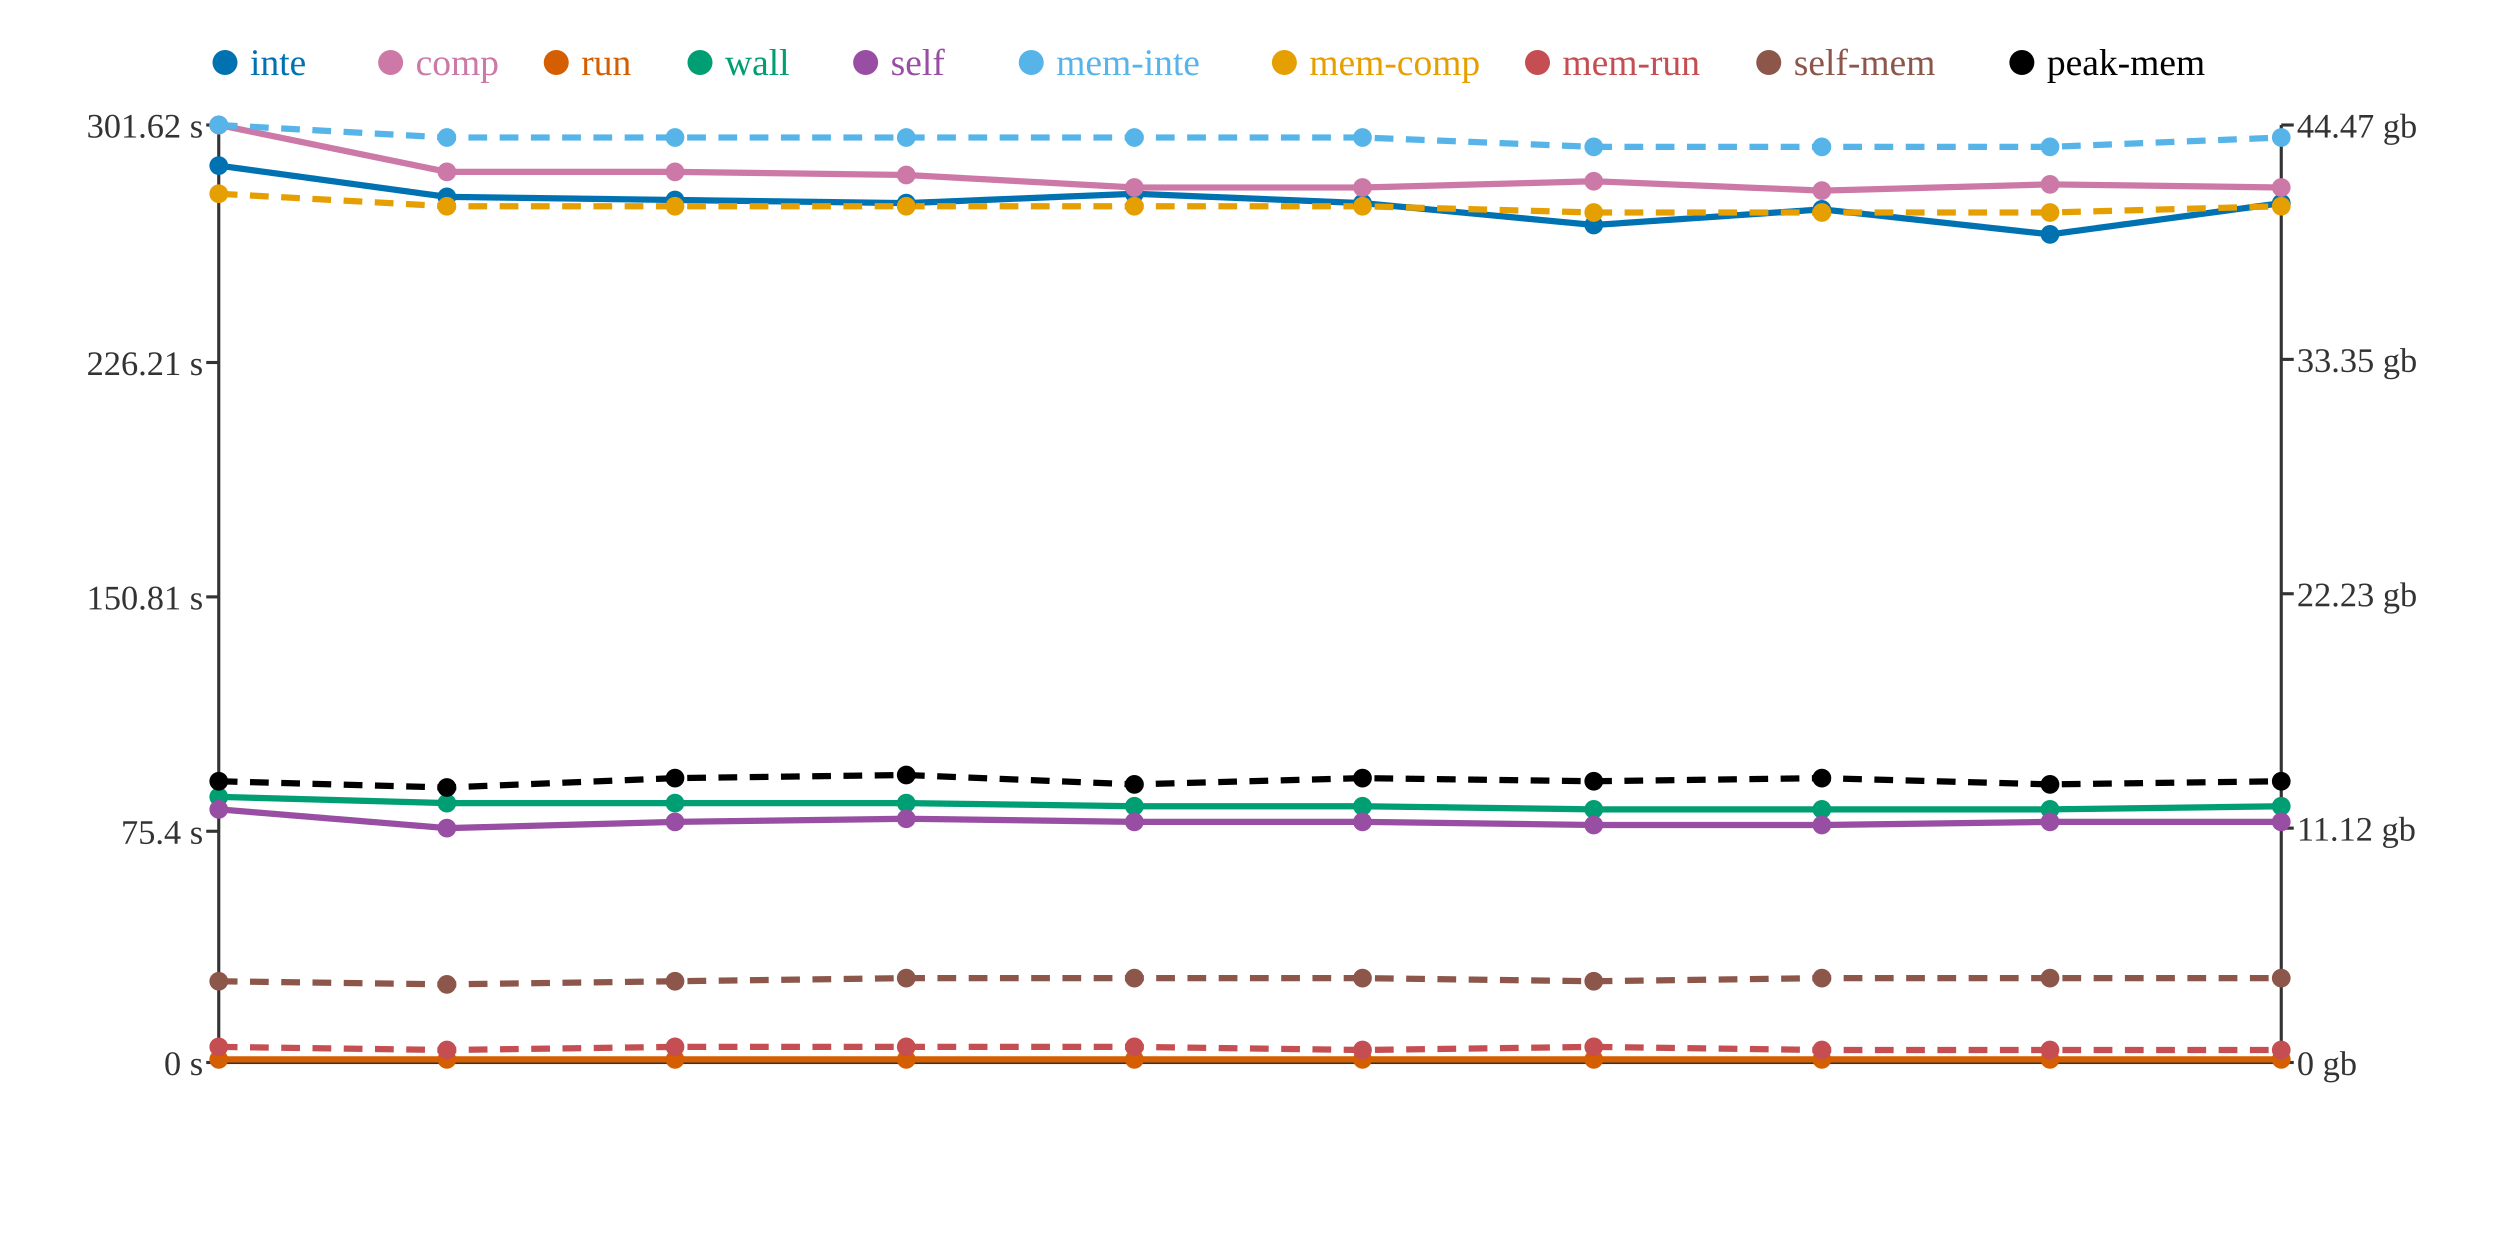
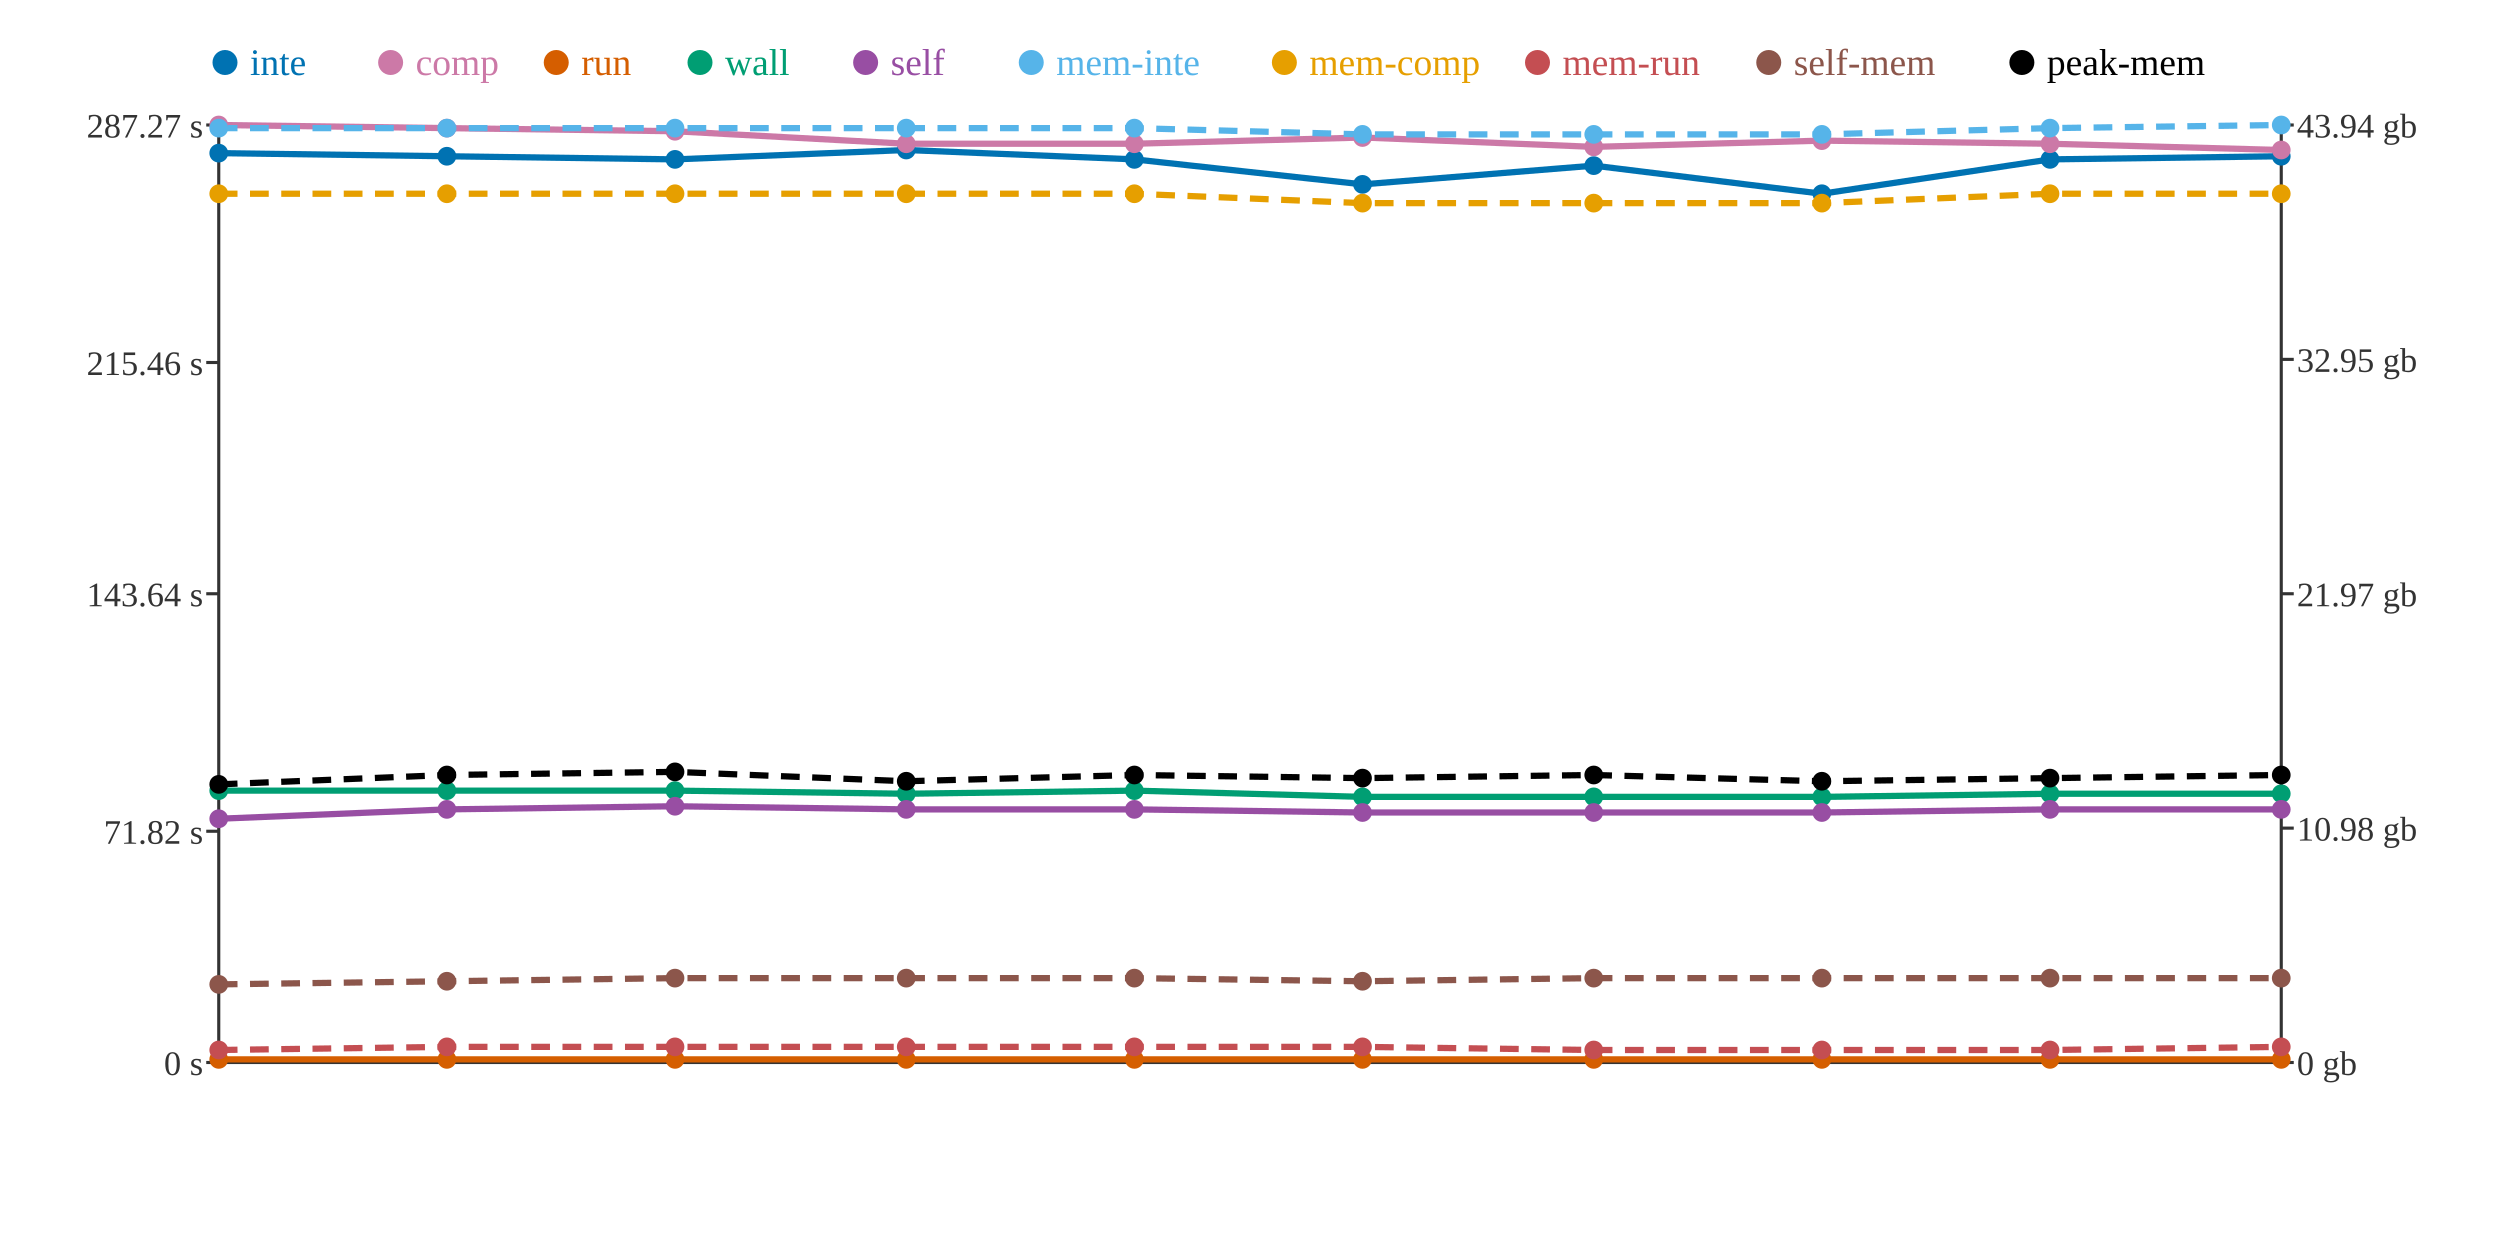
<svg xmlns="http://www.w3.org/2000/svg" width="800" height="400">
  <rect width="800" height="400" fill="white" />
  <line x1="70" y1="40" x2="70" y2="340" stroke="#333" stroke-width="1" />
  <line x1="70" y1="340" x2="730" y2="340" stroke="#333" stroke-width="1" />
  <line x1="730" y1="40" x2="730" y2="340" stroke="#333" stroke-width="1" />
  <line x1="66" y1="340" x2="70" y2="340" stroke="#333" stroke-width="1" />
  <text x="65" y="344" text-anchor="end" font-size="11" fill="#333">0 s</text>
  <line x1="66" y1="266" x2="70" y2="266" stroke="#333" stroke-width="1" />
-   <text x="65" y="270" text-anchor="end" font-size="11" fill="#333">75.4 s</text>
-   <line x1="66" y1="191" x2="70" y2="191" stroke="#333" stroke-width="1" />
-   <text x="65" y="195" text-anchor="end" font-size="11" fill="#333">150.81 s</text>
+   <text x="65" y="270" text-anchor="end" font-size="11" fill="#333">71.82 s</text>
+   <line x1="66" y1="190" x2="70" y2="190" stroke="#333" stroke-width="1" />
+   <text x="65" y="194" text-anchor="end" font-size="11" fill="#333">143.64 s</text>
  <line x1="66" y1="116" x2="70" y2="116" stroke="#333" stroke-width="1" />
-   <text x="65" y="120" text-anchor="end" font-size="11" fill="#333">226.21 s</text>
+   <text x="65" y="120" text-anchor="end" font-size="11" fill="#333">215.46 s</text>
  <line x1="66" y1="40" x2="70" y2="40" stroke="#333" stroke-width="1" />
-   <text x="65" y="44" text-anchor="end" font-size="11" fill="#333">301.62 s</text>
+   <text x="65" y="44" text-anchor="end" font-size="11" fill="#333">287.27 s</text>
  <line x1="730" y1="340" x2="734" y2="340" stroke="#333" stroke-width="1" />
  <text x="735" y="344" text-anchor="start" font-size="11" fill="#333">0 gb</text>
  <line x1="730" y1="265" x2="734" y2="265" stroke="#333" stroke-width="1" />
-   <text x="735" y="269" text-anchor="start" font-size="11" fill="#333">11.12 gb</text>
+   <text x="735" y="269" text-anchor="start" font-size="11" fill="#333">10.98 gb</text>
  <line x1="730" y1="190" x2="734" y2="190" stroke="#333" stroke-width="1" />
-   <text x="735" y="194" text-anchor="start" font-size="11" fill="#333">22.23 gb</text>
+   <text x="735" y="194" text-anchor="start" font-size="11" fill="#333">21.97 gb</text>
  <line x1="730" y1="115" x2="734" y2="115" stroke="#333" stroke-width="1" />
-   <text x="735" y="119" text-anchor="start" font-size="11" fill="#333">33.35 gb</text>
+   <text x="735" y="119" text-anchor="start" font-size="11" fill="#333">32.95 gb</text>
  <line x1="730" y1="40" x2="734" y2="40" stroke="#333" stroke-width="1" />
-   <text x="735" y="44" text-anchor="start" font-size="11" fill="#333">44.47 gb</text>
-   <polyline points="70,53 143,63 216,64 290,65 363,62 436,65 510,72 583,67 656,75 730,65" fill="none" stroke="#0072B2" stroke-width="2" />
-   <polyline points="70,40 143,55 216,55 290,56 363,60 436,60 510,58 583,61 656,59 730,60" fill="none" stroke="#CC79A7" stroke-width="2" />
+   <text x="735" y="44" text-anchor="start" font-size="11" fill="#333">43.94 gb</text>
+   <polyline points="70,49 143,50 216,51 290,48 363,51 436,59 510,53 583,62 656,51 730,50" fill="none" stroke="#0072B2" stroke-width="2" />
+   <polyline points="70,40 143,41 216,42 290,46 363,46 436,44 510,47 583,45 656,46 730,48" fill="none" stroke="#CC79A7" stroke-width="2" />
  <polyline points="70,339 143,339 216,339 290,339 363,339 436,339 510,339 583,339 656,339 730,339" fill="none" stroke="#D55E00" stroke-width="2" />
-   <polyline points="70,255 143,257 216,257 290,257 363,258 436,258 510,259 583,259 656,259 730,258" fill="none" stroke="#009E73" stroke-width="2" />
-   <polyline points="70,259 143,265 216,263 290,262 363,263 436,263 510,264 583,264 656,263 730,263" fill="none" stroke="#984EA3" stroke-width="2" />
-   <polyline points="70,40 143,44 216,44 290,44 363,44 436,44 510,47 583,47 656,47 730,44" fill="none" stroke="#56B4E9" stroke-width="2" stroke-dasharray="6 4" />
-   <polyline points="70,62 143,66 216,66 290,66 363,66 436,66 510,68 583,68 656,68 730,66" fill="none" stroke="#E69F00" stroke-width="2" stroke-dasharray="6 4" />
-   <polyline points="70,335 143,336 216,335 290,335 363,335 436,336 510,335 583,336 656,336 730,336" fill="none" stroke="#C44E52" stroke-width="2" stroke-dasharray="6 4" />
-   <polyline points="70,314 143,315 216,314 290,313 363,313 436,313 510,314 583,313 656,313 730,313" fill="none" stroke="#8C564B" stroke-width="2" stroke-dasharray="6 4" />
-   <polyline points="70,250 143,252 216,249 290,248 363,251 436,249 510,250 583,249 656,251 730,250" fill="none" stroke="#000000" stroke-width="2" stroke-dasharray="6 4" />
-   <circle cx="70" cy="53" r="3" fill="#0072B2" />
+   <polyline points="70,253 143,253 216,253 290,254 363,253 436,255 510,255 583,255 656,254 730,254" fill="none" stroke="#009E73" stroke-width="2" />
+   <polyline points="70,262 143,259 216,258 290,259 363,259 436,260 510,260 583,260 656,259 730,259" fill="none" stroke="#984EA3" stroke-width="2" />
+   <polyline points="70,41 143,41 216,41 290,41 363,41 436,43 510,43 583,43 656,41 730,40" fill="none" stroke="#56B4E9" stroke-width="2" stroke-dasharray="6 4" />
+   <polyline points="70,62 143,62 216,62 290,62 363,62 436,65 510,65 583,65 656,62 730,62" fill="none" stroke="#E69F00" stroke-width="2" stroke-dasharray="6 4" />
+   <polyline points="70,336 143,335 216,335 290,335 363,335 436,335 510,336 583,336 656,336 730,335" fill="none" stroke="#C44E52" stroke-width="2" stroke-dasharray="6 4" />
+   <polyline points="70,315 143,314 216,313 290,313 363,313 436,314 510,313 583,313 656,313 730,313" fill="none" stroke="#8C564B" stroke-width="2" stroke-dasharray="6 4" />
+   <polyline points="70,251 143,248 216,247 290,250 363,248 436,249 510,248 583,250 656,249 730,248" fill="none" stroke="#000000" stroke-width="2" stroke-dasharray="6 4" />
+   <circle cx="70" cy="49" r="3" fill="#0072B2" />
  <circle cx="70" cy="40" r="3" fill="#CC79A7" />
  <circle cx="70" cy="339" r="3" fill="#D55E00" />
-   <circle cx="70" cy="255" r="3" fill="#009E73" />
-   <circle cx="70" cy="259" r="3" fill="#984EA3" />
-   <circle cx="70" cy="40" r="3" fill="#56B4E9" />
+   <circle cx="70" cy="253" r="3" fill="#009E73" />
+   <circle cx="70" cy="262" r="3" fill="#984EA3" />
+   <circle cx="70" cy="41" r="3" fill="#56B4E9" />
  <circle cx="70" cy="62" r="3" fill="#E69F00" />
-   <circle cx="70" cy="335" r="3" fill="#C44E52" />
-   <circle cx="70" cy="314" r="3" fill="#8C564B" />
-   <circle cx="70" cy="250" r="3" fill="#000000" />
-   <circle cx="143" cy="63" r="3" fill="#0072B2" />
-   <circle cx="143" cy="55" r="3" fill="#CC79A7" />
+   <circle cx="70" cy="336" r="3" fill="#C44E52" />
+   <circle cx="70" cy="315" r="3" fill="#8C564B" />
+   <circle cx="70" cy="251" r="3" fill="#000000" />
+   <circle cx="143" cy="50" r="3" fill="#0072B2" />
+   <circle cx="143" cy="41" r="3" fill="#CC79A7" />
  <circle cx="143" cy="339" r="3" fill="#D55E00" />
-   <circle cx="143" cy="257" r="3" fill="#009E73" />
-   <circle cx="143" cy="265" r="3" fill="#984EA3" />
-   <circle cx="143" cy="44" r="3" fill="#56B4E9" />
-   <circle cx="143" cy="66" r="3" fill="#E69F00" />
-   <circle cx="143" cy="336" r="3" fill="#C44E52" />
-   <circle cx="143" cy="315" r="3" fill="#8C564B" />
-   <circle cx="143" cy="252" r="3" fill="#000000" />
-   <circle cx="216" cy="64" r="3" fill="#0072B2" />
-   <circle cx="216" cy="55" r="3" fill="#CC79A7" />
+   <circle cx="143" cy="253" r="3" fill="#009E73" />
+   <circle cx="143" cy="259" r="3" fill="#984EA3" />
+   <circle cx="143" cy="41" r="3" fill="#56B4E9" />
+   <circle cx="143" cy="62" r="3" fill="#E69F00" />
+   <circle cx="143" cy="335" r="3" fill="#C44E52" />
+   <circle cx="143" cy="314" r="3" fill="#8C564B" />
+   <circle cx="143" cy="248" r="3" fill="#000000" />
+   <circle cx="216" cy="51" r="3" fill="#0072B2" />
+   <circle cx="216" cy="42" r="3" fill="#CC79A7" />
  <circle cx="216" cy="339" r="3" fill="#D55E00" />
-   <circle cx="216" cy="257" r="3" fill="#009E73" />
-   <circle cx="216" cy="263" r="3" fill="#984EA3" />
-   <circle cx="216" cy="44" r="3" fill="#56B4E9" />
-   <circle cx="216" cy="66" r="3" fill="#E69F00" />
+   <circle cx="216" cy="253" r="3" fill="#009E73" />
+   <circle cx="216" cy="258" r="3" fill="#984EA3" />
+   <circle cx="216" cy="41" r="3" fill="#56B4E9" />
+   <circle cx="216" cy="62" r="3" fill="#E69F00" />
  <circle cx="216" cy="335" r="3" fill="#C44E52" />
-   <circle cx="216" cy="314" r="3" fill="#8C564B" />
-   <circle cx="216" cy="249" r="3" fill="#000000" />
-   <circle cx="290" cy="65" r="3" fill="#0072B2" />
-   <circle cx="290" cy="56" r="3" fill="#CC79A7" />
+   <circle cx="216" cy="313" r="3" fill="#8C564B" />
+   <circle cx="216" cy="247" r="3" fill="#000000" />
+   <circle cx="290" cy="48" r="3" fill="#0072B2" />
+   <circle cx="290" cy="46" r="3" fill="#CC79A7" />
  <circle cx="290" cy="339" r="3" fill="#D55E00" />
-   <circle cx="290" cy="257" r="3" fill="#009E73" />
-   <circle cx="290" cy="262" r="3" fill="#984EA3" />
-   <circle cx="290" cy="44" r="3" fill="#56B4E9" />
-   <circle cx="290" cy="66" r="3" fill="#E69F00" />
+   <circle cx="290" cy="254" r="3" fill="#009E73" />
+   <circle cx="290" cy="259" r="3" fill="#984EA3" />
+   <circle cx="290" cy="41" r="3" fill="#56B4E9" />
+   <circle cx="290" cy="62" r="3" fill="#E69F00" />
  <circle cx="290" cy="335" r="3" fill="#C44E52" />
  <circle cx="290" cy="313" r="3" fill="#8C564B" />
-   <circle cx="290" cy="248" r="3" fill="#000000" />
-   <circle cx="363" cy="62" r="3" fill="#0072B2" />
-   <circle cx="363" cy="60" r="3" fill="#CC79A7" />
+   <circle cx="290" cy="250" r="3" fill="#000000" />
+   <circle cx="363" cy="51" r="3" fill="#0072B2" />
+   <circle cx="363" cy="46" r="3" fill="#CC79A7" />
  <circle cx="363" cy="339" r="3" fill="#D55E00" />
-   <circle cx="363" cy="258" r="3" fill="#009E73" />
-   <circle cx="363" cy="263" r="3" fill="#984EA3" />
-   <circle cx="363" cy="44" r="3" fill="#56B4E9" />
-   <circle cx="363" cy="66" r="3" fill="#E69F00" />
+   <circle cx="363" cy="253" r="3" fill="#009E73" />
+   <circle cx="363" cy="259" r="3" fill="#984EA3" />
+   <circle cx="363" cy="41" r="3" fill="#56B4E9" />
+   <circle cx="363" cy="62" r="3" fill="#E69F00" />
  <circle cx="363" cy="335" r="3" fill="#C44E52" />
  <circle cx="363" cy="313" r="3" fill="#8C564B" />
-   <circle cx="363" cy="251" r="3" fill="#000000" />
-   <circle cx="436" cy="65" r="3" fill="#0072B2" />
-   <circle cx="436" cy="60" r="3" fill="#CC79A7" />
+   <circle cx="363" cy="248" r="3" fill="#000000" />
+   <circle cx="436" cy="59" r="3" fill="#0072B2" />
+   <circle cx="436" cy="44" r="3" fill="#CC79A7" />
  <circle cx="436" cy="339" r="3" fill="#D55E00" />
-   <circle cx="436" cy="258" r="3" fill="#009E73" />
-   <circle cx="436" cy="263" r="3" fill="#984EA3" />
-   <circle cx="436" cy="44" r="3" fill="#56B4E9" />
-   <circle cx="436" cy="66" r="3" fill="#E69F00" />
-   <circle cx="436" cy="336" r="3" fill="#C44E52" />
-   <circle cx="436" cy="313" r="3" fill="#8C564B" />
+   <circle cx="436" cy="255" r="3" fill="#009E73" />
+   <circle cx="436" cy="260" r="3" fill="#984EA3" />
+   <circle cx="436" cy="43" r="3" fill="#56B4E9" />
+   <circle cx="436" cy="65" r="3" fill="#E69F00" />
+   <circle cx="436" cy="335" r="3" fill="#C44E52" />
+   <circle cx="436" cy="314" r="3" fill="#8C564B" />
  <circle cx="436" cy="249" r="3" fill="#000000" />
-   <circle cx="510" cy="72" r="3" fill="#0072B2" />
-   <circle cx="510" cy="58" r="3" fill="#CC79A7" />
+   <circle cx="510" cy="53" r="3" fill="#0072B2" />
+   <circle cx="510" cy="47" r="3" fill="#CC79A7" />
  <circle cx="510" cy="339" r="3" fill="#D55E00" />
-   <circle cx="510" cy="259" r="3" fill="#009E73" />
-   <circle cx="510" cy="264" r="3" fill="#984EA3" />
-   <circle cx="510" cy="47" r="3" fill="#56B4E9" />
-   <circle cx="510" cy="68" r="3" fill="#E69F00" />
-   <circle cx="510" cy="335" r="3" fill="#C44E52" />
-   <circle cx="510" cy="314" r="3" fill="#8C564B" />
-   <circle cx="510" cy="250" r="3" fill="#000000" />
-   <circle cx="583" cy="67" r="3" fill="#0072B2" />
-   <circle cx="583" cy="61" r="3" fill="#CC79A7" />
+   <circle cx="510" cy="255" r="3" fill="#009E73" />
+   <circle cx="510" cy="260" r="3" fill="#984EA3" />
+   <circle cx="510" cy="43" r="3" fill="#56B4E9" />
+   <circle cx="510" cy="65" r="3" fill="#E69F00" />
+   <circle cx="510" cy="336" r="3" fill="#C44E52" />
+   <circle cx="510" cy="313" r="3" fill="#8C564B" />
+   <circle cx="510" cy="248" r="3" fill="#000000" />
+   <circle cx="583" cy="62" r="3" fill="#0072B2" />
+   <circle cx="583" cy="45" r="3" fill="#CC79A7" />
  <circle cx="583" cy="339" r="3" fill="#D55E00" />
-   <circle cx="583" cy="259" r="3" fill="#009E73" />
-   <circle cx="583" cy="264" r="3" fill="#984EA3" />
-   <circle cx="583" cy="47" r="3" fill="#56B4E9" />
-   <circle cx="583" cy="68" r="3" fill="#E69F00" />
+   <circle cx="583" cy="255" r="3" fill="#009E73" />
+   <circle cx="583" cy="260" r="3" fill="#984EA3" />
+   <circle cx="583" cy="43" r="3" fill="#56B4E9" />
+   <circle cx="583" cy="65" r="3" fill="#E69F00" />
  <circle cx="583" cy="336" r="3" fill="#C44E52" />
  <circle cx="583" cy="313" r="3" fill="#8C564B" />
-   <circle cx="583" cy="249" r="3" fill="#000000" />
-   <circle cx="656" cy="75" r="3" fill="#0072B2" />
-   <circle cx="656" cy="59" r="3" fill="#CC79A7" />
+   <circle cx="583" cy="250" r="3" fill="#000000" />
+   <circle cx="656" cy="51" r="3" fill="#0072B2" />
+   <circle cx="656" cy="46" r="3" fill="#CC79A7" />
  <circle cx="656" cy="339" r="3" fill="#D55E00" />
-   <circle cx="656" cy="259" r="3" fill="#009E73" />
-   <circle cx="656" cy="263" r="3" fill="#984EA3" />
-   <circle cx="656" cy="47" r="3" fill="#56B4E9" />
-   <circle cx="656" cy="68" r="3" fill="#E69F00" />
+   <circle cx="656" cy="254" r="3" fill="#009E73" />
+   <circle cx="656" cy="259" r="3" fill="#984EA3" />
+   <circle cx="656" cy="41" r="3" fill="#56B4E9" />
+   <circle cx="656" cy="62" r="3" fill="#E69F00" />
  <circle cx="656" cy="336" r="3" fill="#C44E52" />
  <circle cx="656" cy="313" r="3" fill="#8C564B" />
-   <circle cx="656" cy="251" r="3" fill="#000000" />
-   <circle cx="730" cy="65" r="3" fill="#0072B2" />
-   <circle cx="730" cy="60" r="3" fill="#CC79A7" />
+   <circle cx="656" cy="249" r="3" fill="#000000" />
+   <circle cx="730" cy="50" r="3" fill="#0072B2" />
+   <circle cx="730" cy="48" r="3" fill="#CC79A7" />
  <circle cx="730" cy="339" r="3" fill="#D55E00" />
-   <circle cx="730" cy="258" r="3" fill="#009E73" />
-   <circle cx="730" cy="263" r="3" fill="#984EA3" />
-   <circle cx="730" cy="44" r="3" fill="#56B4E9" />
-   <circle cx="730" cy="66" r="3" fill="#E69F00" />
-   <circle cx="730" cy="336" r="3" fill="#C44E52" />
+   <circle cx="730" cy="254" r="3" fill="#009E73" />
+   <circle cx="730" cy="259" r="3" fill="#984EA3" />
+   <circle cx="730" cy="40" r="3" fill="#56B4E9" />
+   <circle cx="730" cy="62" r="3" fill="#E69F00" />
+   <circle cx="730" cy="335" r="3" fill="#C44E52" />
  <circle cx="730" cy="313" r="3" fill="#8C564B" />
-   <circle cx="730" cy="250" r="3" fill="#000000" />
+   <circle cx="730" cy="248" r="3" fill="#000000" />
  <circle cx="72" cy="20" r="4" fill="#0072B2" />
  <text x="80" y="24" text-anchor="start" font-size="12" fill="#0072B2">inte</text>
  <circle cx="125" cy="20" r="4" fill="#CC79A7" />
  <text x="133" y="24" text-anchor="start" font-size="12" fill="#CC79A7">comp</text>
  <circle cx="178" cy="20" r="4" fill="#D55E00" />
  <text x="186" y="24" text-anchor="start" font-size="12" fill="#D55E00">run</text>
  <circle cx="224" cy="20" r="4" fill="#009E73" />
  <text x="232" y="24" text-anchor="start" font-size="12" fill="#009E73">wall</text>
  <circle cx="277" cy="20" r="4" fill="#984EA3" />
  <text x="285" y="24" text-anchor="start" font-size="12" fill="#984EA3">self</text>
  <circle cx="330" cy="20" r="4" fill="#56B4E9" />
  <text x="338" y="24" text-anchor="start" font-size="12" fill="#56B4E9">mem-inte</text>
  <circle cx="411" cy="20" r="4" fill="#E69F00" />
  <text x="419" y="24" text-anchor="start" font-size="12" fill="#E69F00">mem-comp</text>
  <circle cx="492" cy="20" r="4" fill="#C44E52" />
  <text x="500" y="24" text-anchor="start" font-size="12" fill="#C44E52">mem-run</text>
  <circle cx="566" cy="20" r="4" fill="#8C564B" />
  <text x="574" y="24" text-anchor="start" font-size="12" fill="#8C564B">self-mem</text>
  <circle cx="647" cy="20" r="4" fill="#000000" />
  <text x="655" y="24" text-anchor="start" font-size="12" fill="#000000">peak-mem</text>
</svg>
